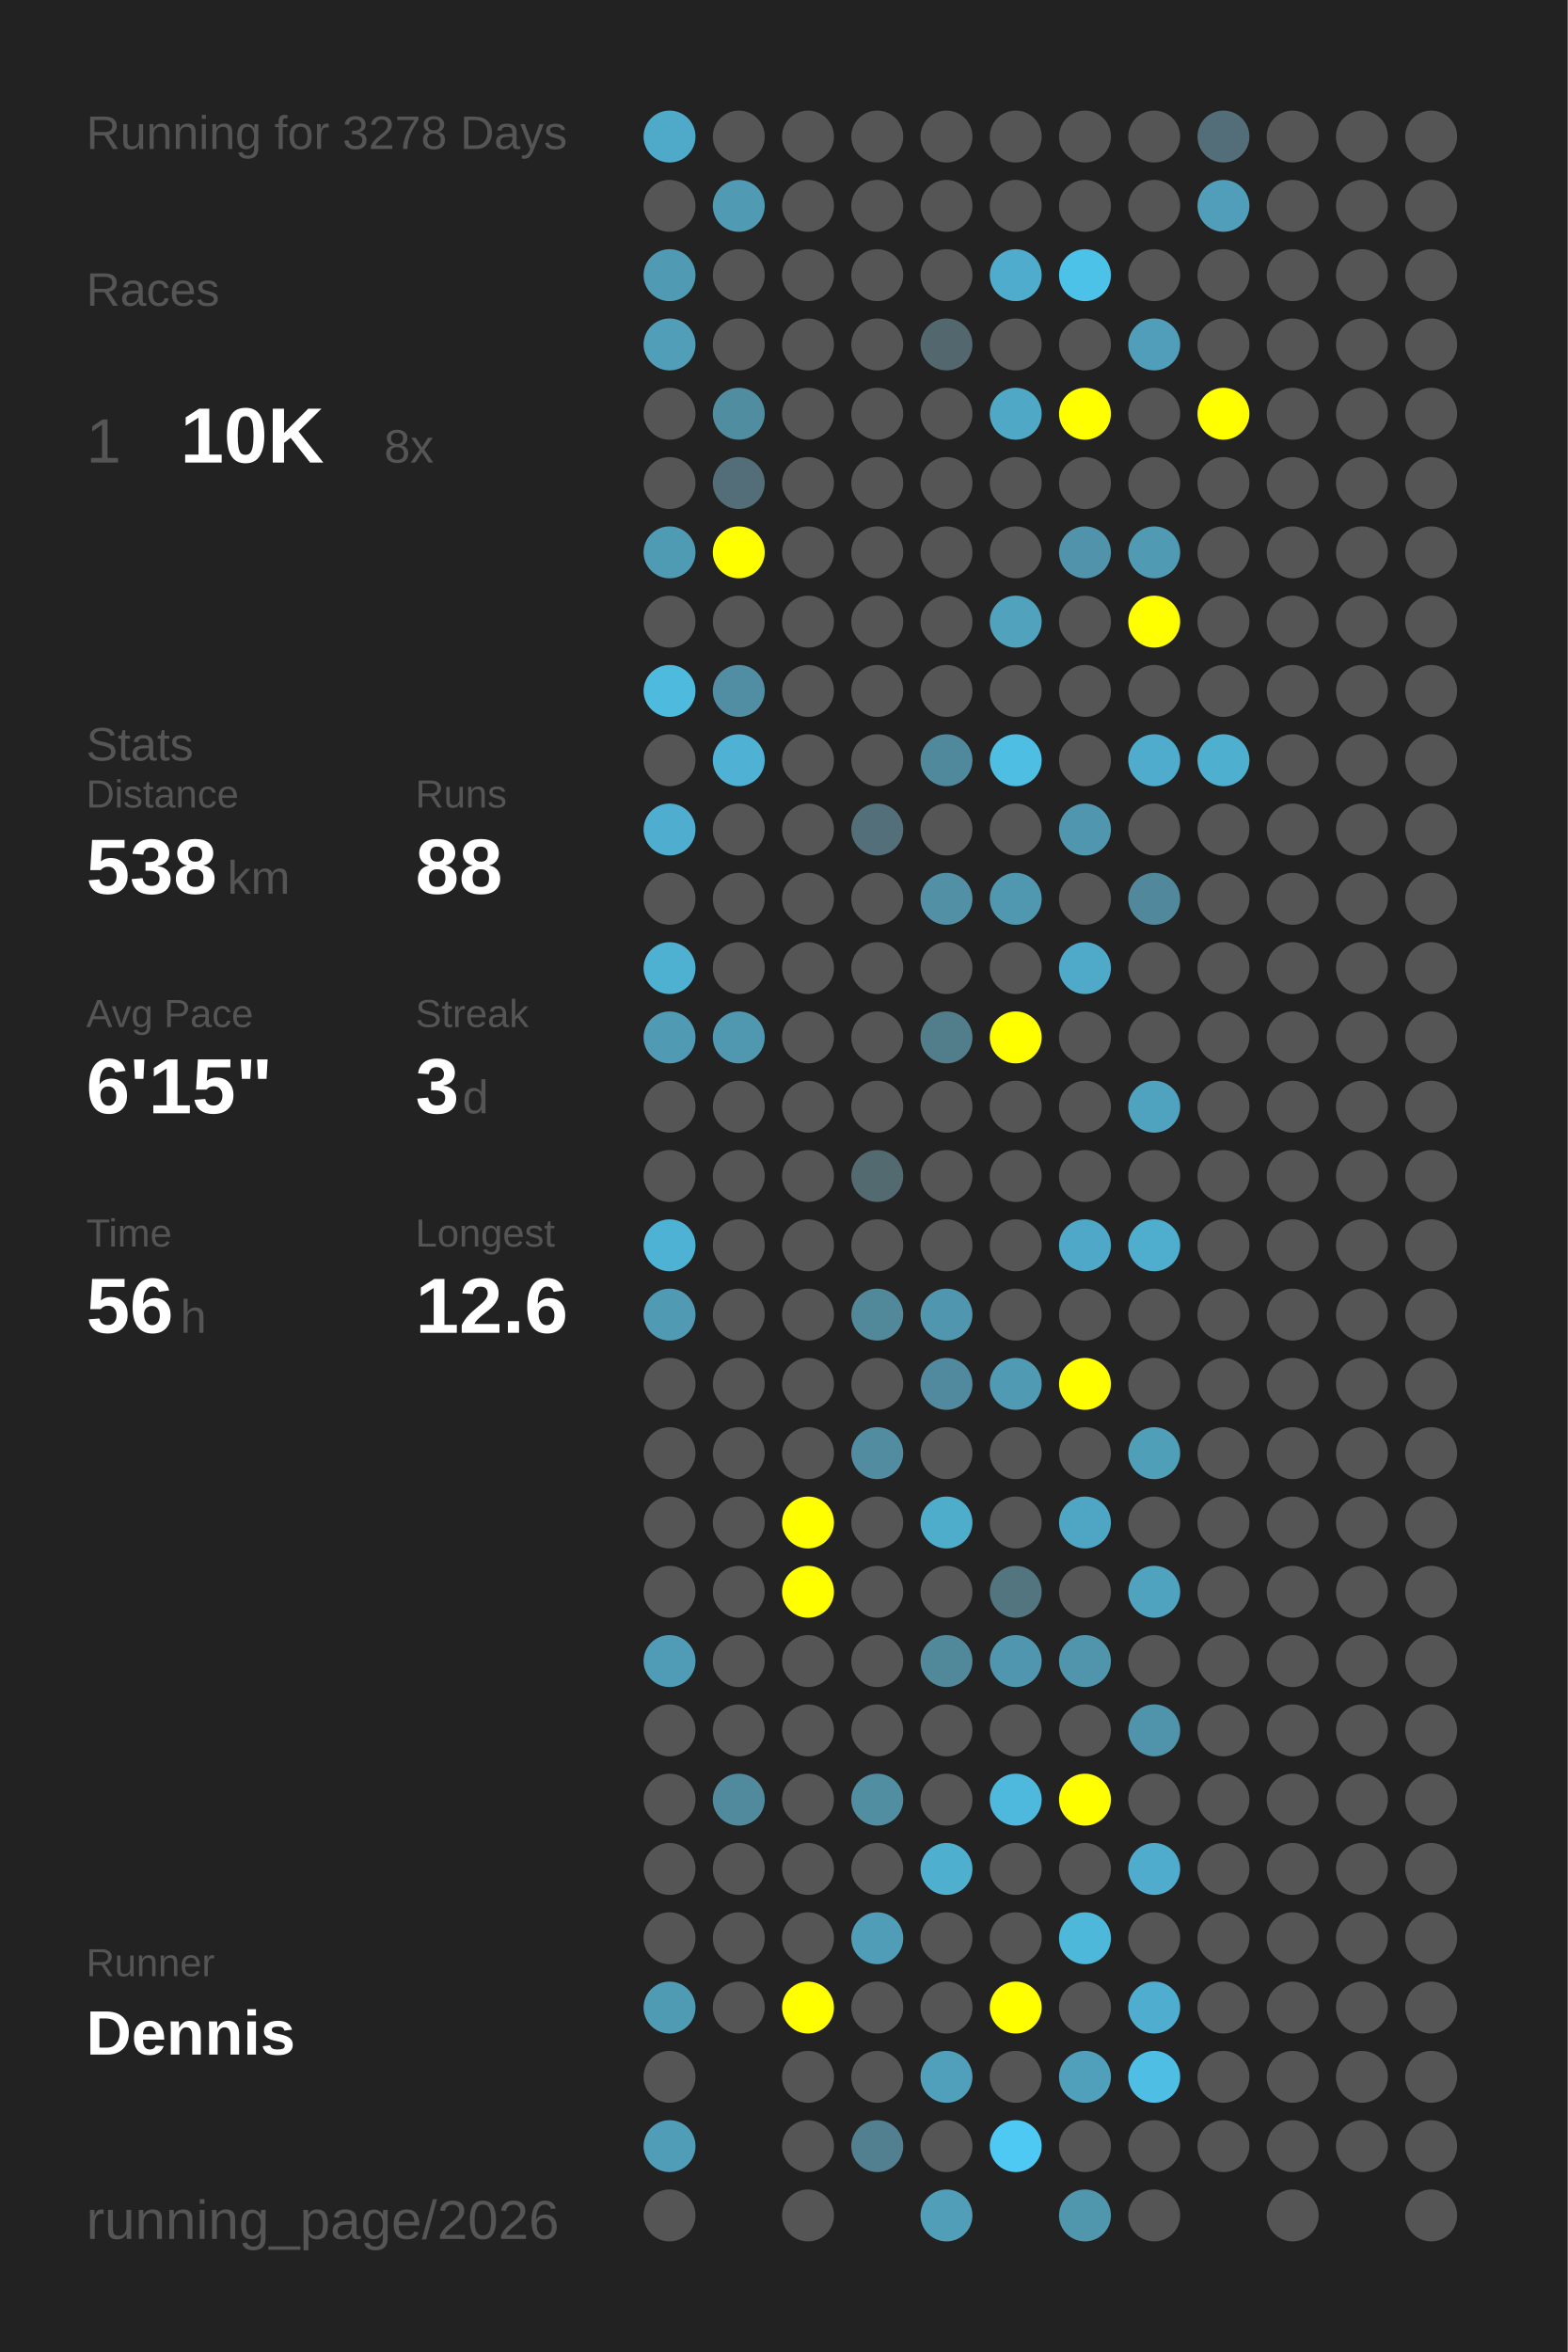
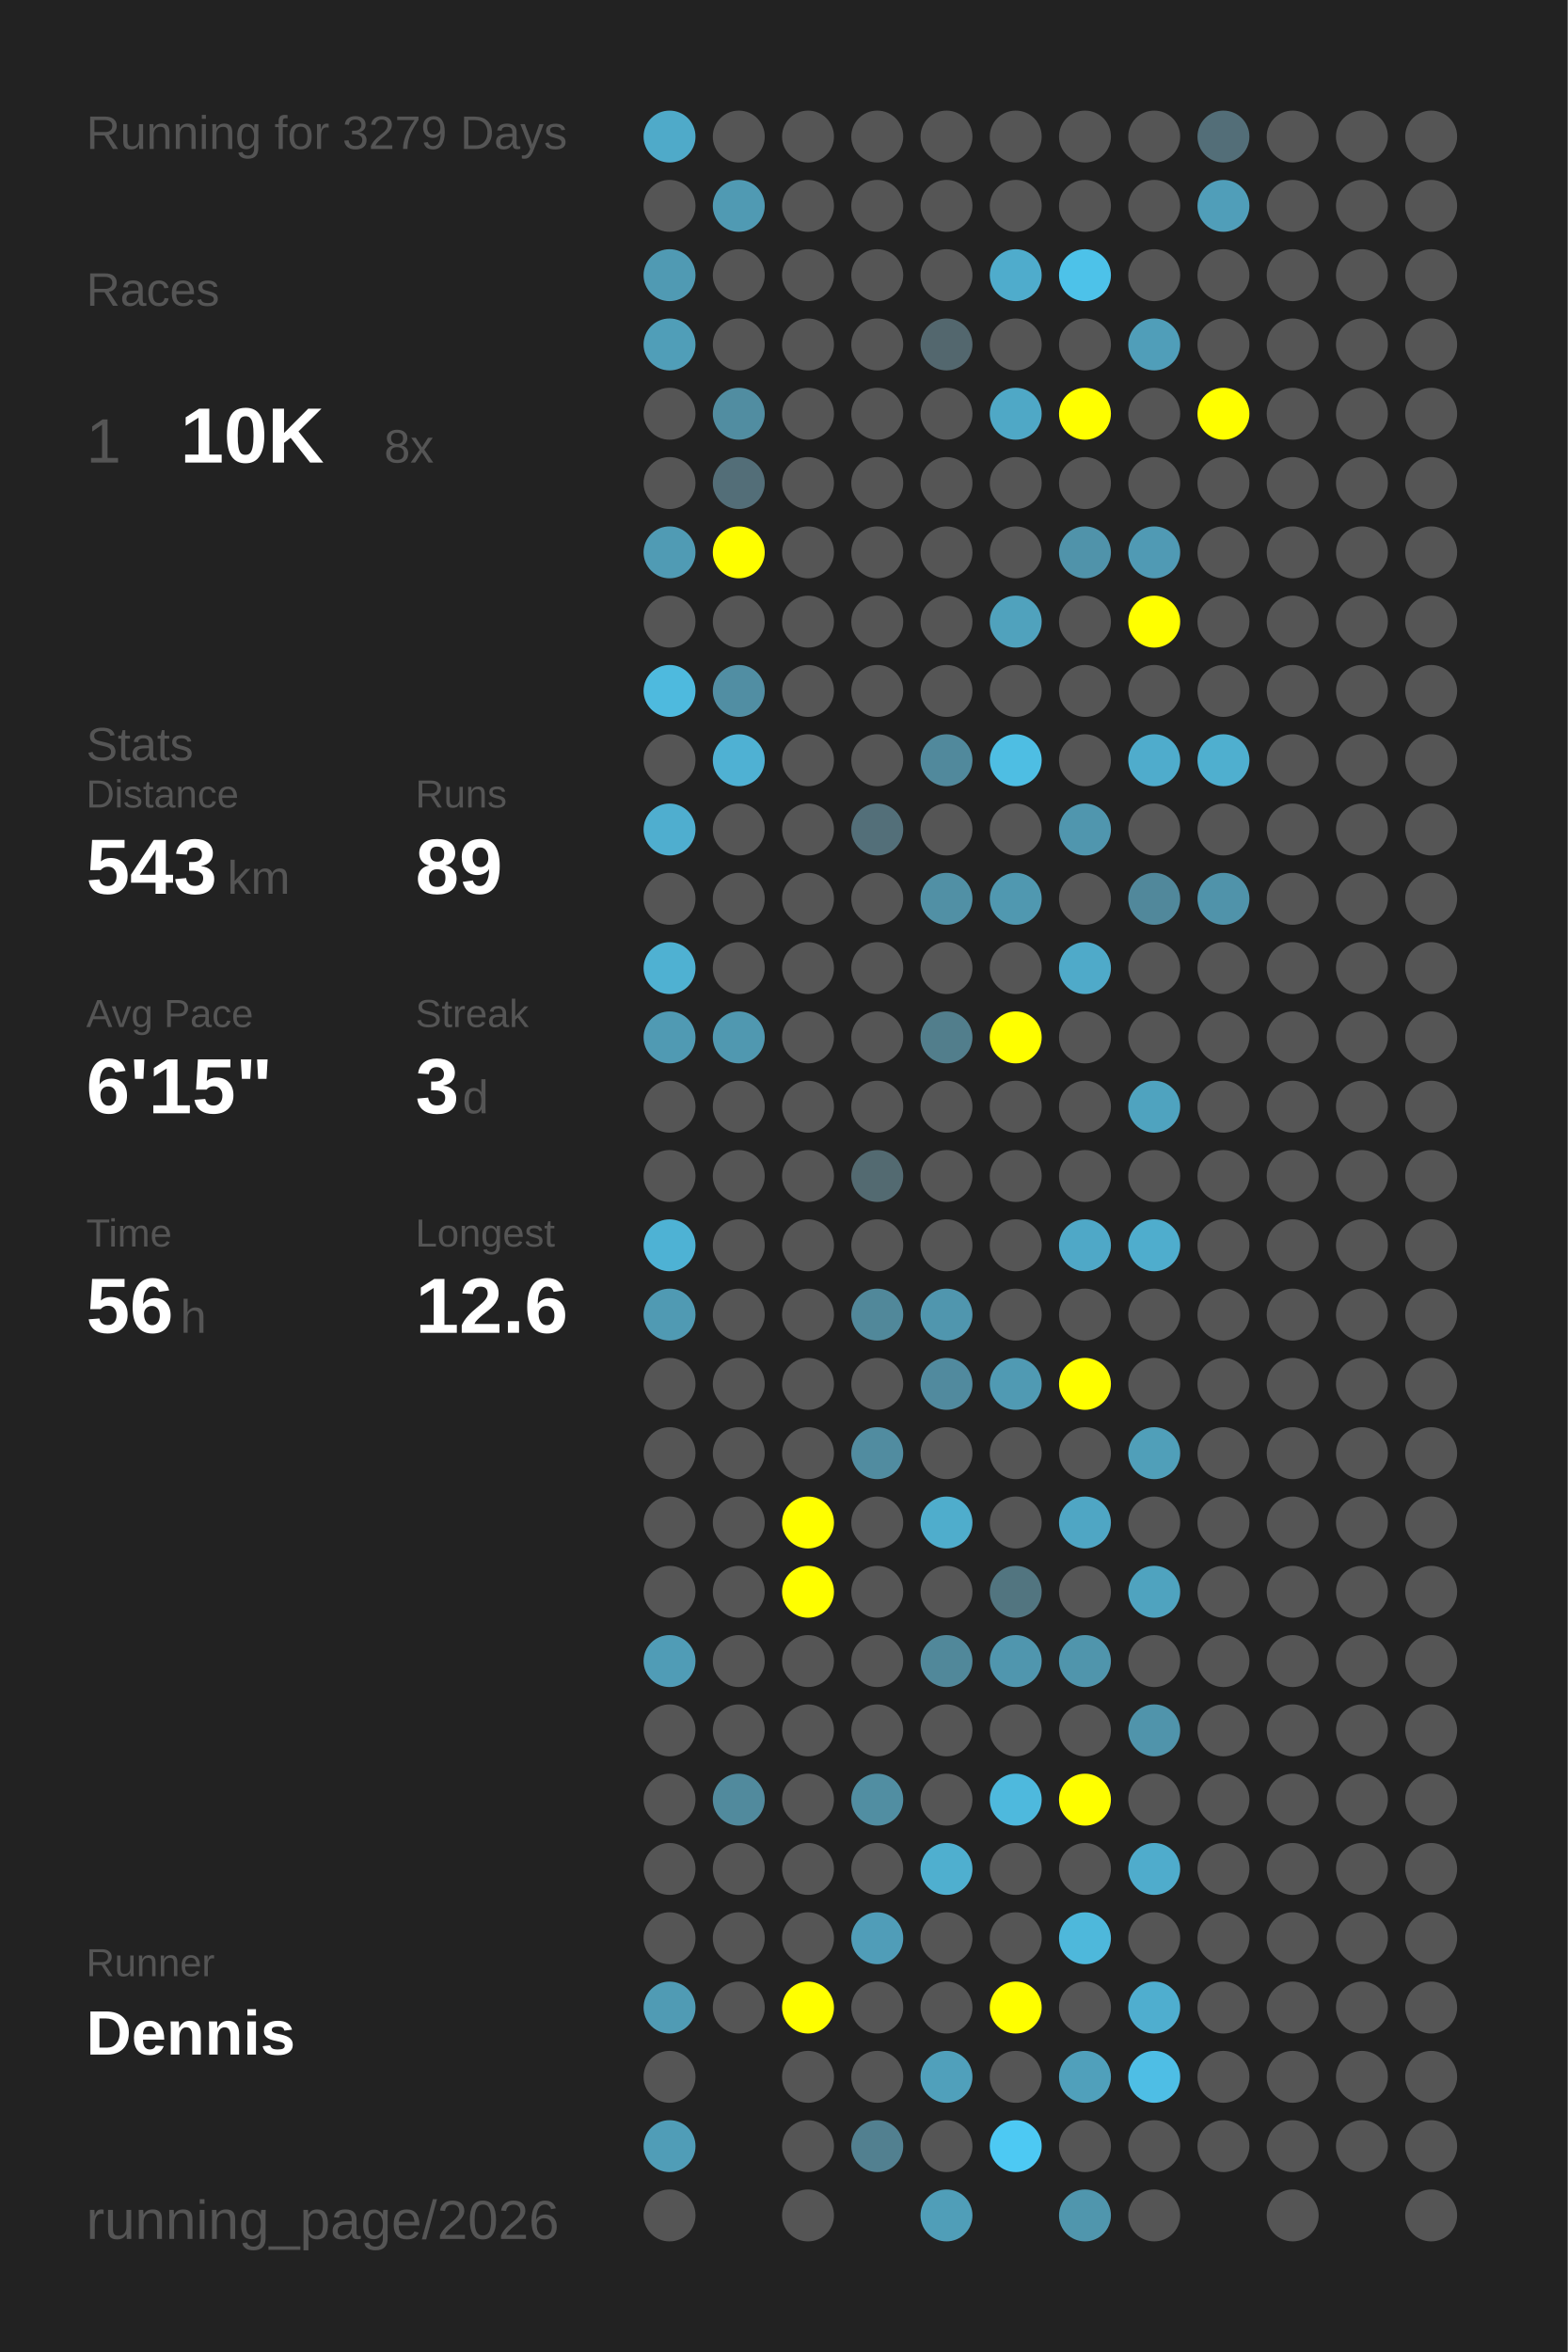
<svg xmlns="http://www.w3.org/2000/svg" baseProfile="full" height="300mm" version="1.1" viewBox="0,0,200,300" width="200mm">
  <defs />
  <rect fill="#222222" height="300" width="200" x="0" y="0" />
-   <text fill="#555555" style="font-size:6px; font-family:Arial;" x="11" y="19">Running for 3278 Days</text>
+   <text fill="#555555" style="font-size:6px; font-family:Arial;" x="11" y="19">Running for 3279 Days</text>
  <text fill="#555555" style="font-size:6px; font-family:Arial;" x="11" y="39">Races</text>
  <text fill="#555555" style="font-size:8px; font-family:Arial;" x="11" y="59">1</text>
  <text fill="#FFFFFF" style="font-size:10px; font-family:Arial; font-weight:bold;" x="23" y="59">10K</text>
  <text fill="#555555" style="font-size:6px; font-family:Arial;" x="49" y="59">8x</text>
  <text fill="#555555" style="font-size:6px; font-family:Arial;" x="11" y="97">Stats</text>
  <text fill="#555555" style="font-size:5px; font-family:Arial;" x="11" y="103">Distance</text>
-   <text fill="#FFFFFF" style="font-size:10px; font-family:Arial; font-weight:bold;" x="11" y="114">538</text>
+   <text fill="#FFFFFF" style="font-size:10px; font-family:Arial; font-weight:bold;" x="11" y="114">543</text>
  <text fill="#555555" style="font-size:6px; font-family:Arial;" x="29" y="114">km</text>
  <text fill="#555555" style="font-size:5px; font-family:Arial;" x="53" y="103">Runs</text>
-   <text fill="#FFFFFF" style="font-size:10px; font-family:Arial; font-weight:bold;" x="53" y="114">88</text>
+   <text fill="#FFFFFF" style="font-size:10px; font-family:Arial; font-weight:bold;" x="53" y="114">89</text>
  <text fill="#555555" style="font-size:5px; font-family:Arial;" x="11" y="131">Avg Pace</text>
  <text fill="#FFFFFF" style="font-size:10px; font-family:Arial; font-weight:bold;" x="11" y="142">6'15"</text>
  <text fill="#555555" style="font-size:5px; font-family:Arial;" x="53" y="131">Streak</text>
  <text fill="#FFFFFF" style="font-size:10px; font-family:Arial; font-weight:bold;" x="53" y="142">3</text>
  <text fill="#555555" style="font-size:6px; font-family:Arial;" x="59" y="142">d</text>
  <text fill="#555555" style="font-size:5px; font-family:Arial;" x="11" y="159">Time</text>
  <text fill="#FFFFFF" style="font-size:10px; font-family:Arial; font-weight:bold;" x="11" y="170">56</text>
  <text fill="#555555" style="font-size:6px; font-family:Arial;" x="23" y="170">h</text>
  <text fill="#555555" style="font-size:5px; font-family:Arial;" x="53" y="159">Longest</text>
  <text fill="#FFFFFF" style="font-size:10px; font-family:Arial; font-weight:bold;" x="53" y="170">12.6</text>
  <text fill="#555555" style="font-size:5px; font-family:Arial;" x="11" y="252.065">Runner</text>
  <text fill="#FFFFFF" style="font-size:8px; font-family:Arial; font-weight:bold;" x="11" y="262.065">Dennis</text>
  <text fill="#555555" style="font-size:7px; font-family:Arial;" x="11" y="285.581">running_page/2026</text>
  <circle cx="85.417" cy="17.419" fill="#4faac9" r="3.312" />
  <circle cx="85.417" cy="26.258" fill="#555555" r="3.312" />
  <circle cx="85.417" cy="35.097" fill="#509ab3" r="3.312" />
  <circle cx="85.417" cy="43.935" fill="#509eb8" r="3.312" />
  <circle cx="85.417" cy="52.774" fill="#555555" r="3.312" />
  <circle cx="85.417" cy="61.613" fill="#555555" r="3.312" />
  <circle cx="85.417" cy="70.452" fill="#509bb4" r="3.312" />
  <circle cx="85.417" cy="79.29" fill="#555555" r="3.312" />
  <circle cx="85.417" cy="88.129" fill="#4ebade" r="3.312" />
  <circle cx="85.417" cy="96.968" fill="#555555" r="3.312" />
  <circle cx="85.417" cy="105.806" fill="#4faecf" r="3.312" />
  <circle cx="85.417" cy="114.645" fill="#555555" r="3.312" />
  <circle cx="85.417" cy="123.484" fill="#4fb1d2" r="3.312" />
  <circle cx="85.417" cy="132.323" fill="#509ab3" r="3.312" />
  <circle cx="85.417" cy="141.161" fill="#555555" r="3.312" />
  <circle cx="85.417" cy="150" fill="#555555" r="3.312" />
  <circle cx="85.417" cy="158.839" fill="#4eb2d4" r="3.312" />
  <circle cx="85.417" cy="167.677" fill="#509ab3" r="3.312" />
  <circle cx="85.417" cy="176.516" fill="#555555" r="3.312" />
  <circle cx="85.417" cy="185.355" fill="#555555" r="3.312" />
  <circle cx="85.417" cy="194.194" fill="#555555" r="3.312" />
  <circle cx="85.417" cy="203.032" fill="#555555" r="3.312" />
  <circle cx="85.417" cy="211.871" fill="#509cb6" r="3.312" />
  <circle cx="85.417" cy="220.71" fill="#555555" r="3.312" />
  <circle cx="85.417" cy="229.548" fill="#555555" r="3.312" />
  <circle cx="85.417" cy="238.387" fill="#555555" r="3.312" />
  <circle cx="85.417" cy="247.226" fill="#555555" r="3.312" />
  <circle cx="85.417" cy="256.065" fill="#509bb4" r="3.312" />
  <circle cx="85.417" cy="264.903" fill="#555555" r="3.312" />
  <circle cx="85.417" cy="273.742" fill="#509db7" r="3.312" />
  <circle cx="85.417" cy="282.581" fill="#555555" r="3.312" />
  <circle cx="94.25" cy="17.419" fill="#555555" r="3.312" />
  <circle cx="94.25" cy="26.258" fill="#509ab3" r="3.312" />
  <circle cx="94.25" cy="35.097" fill="#555555" r="3.312" />
  <circle cx="94.25" cy="43.935" fill="#555555" r="3.312" />
  <circle cx="94.25" cy="52.774" fill="#518da1" r="3.312" />
  <circle cx="94.25" cy="61.613" fill="#536e78" r="3.312" />
  <circle cx="94.25" cy="70.452" fill="#FFFF00" r="3.312" />
  <circle cx="94.25" cy="79.29" fill="#555555" r="3.312" />
  <circle cx="94.25" cy="88.129" fill="#518ea3" r="3.312" />
  <circle cx="94.25" cy="96.968" fill="#4fb1d3" r="3.312" />
  <circle cx="94.25" cy="105.806" fill="#555555" r="3.312" />
  <circle cx="94.25" cy="114.645" fill="#555555" r="3.312" />
  <circle cx="94.25" cy="123.484" fill="#555555" r="3.312" />
  <circle cx="94.25" cy="132.323" fill="#5098b0" r="3.312" />
  <circle cx="94.25" cy="141.161" fill="#555555" r="3.312" />
  <circle cx="94.25" cy="150" fill="#555555" r="3.312" />
  <circle cx="94.25" cy="158.839" fill="#555555" r="3.312" />
  <circle cx="94.25" cy="167.677" fill="#555555" r="3.312" />
  <circle cx="94.25" cy="176.516" fill="#555555" r="3.312" />
  <circle cx="94.25" cy="185.355" fill="#555555" r="3.312" />
  <circle cx="94.25" cy="194.194" fill="#555555" r="3.312" />
  <circle cx="94.25" cy="203.032" fill="#555555" r="3.312" />
  <circle cx="94.25" cy="211.871" fill="#555555" r="3.312" />
  <circle cx="94.25" cy="220.71" fill="#555555" r="3.312" />
  <circle cx="94.25" cy="229.548" fill="#518a9d" r="3.312" />
  <circle cx="94.25" cy="238.387" fill="#555555" r="3.312" />
  <circle cx="94.25" cy="247.226" fill="#555555" r="3.312" />
  <circle cx="94.25" cy="256.065" fill="#555555" r="3.312" />
  <circle cx="103.083" cy="17.419" fill="#555555" r="3.312" />
  <circle cx="103.083" cy="26.258" fill="#555555" r="3.312" />
  <circle cx="103.083" cy="35.097" fill="#555555" r="3.312" />
  <circle cx="103.083" cy="43.935" fill="#555555" r="3.312" />
  <circle cx="103.083" cy="52.774" fill="#555555" r="3.312" />
  <circle cx="103.083" cy="61.613" fill="#555555" r="3.312" />
  <circle cx="103.083" cy="70.452" fill="#555555" r="3.312" />
  <circle cx="103.083" cy="79.29" fill="#555555" r="3.312" />
  <circle cx="103.083" cy="88.129" fill="#555555" r="3.312" />
  <circle cx="103.083" cy="96.968" fill="#555555" r="3.312" />
  <circle cx="103.083" cy="105.806" fill="#555555" r="3.312" />
  <circle cx="103.083" cy="114.645" fill="#555555" r="3.312" />
  <circle cx="103.083" cy="123.484" fill="#555555" r="3.312" />
  <circle cx="103.083" cy="132.323" fill="#555555" r="3.312" />
  <circle cx="103.083" cy="141.161" fill="#555555" r="3.312" />
  <circle cx="103.083" cy="150" fill="#555555" r="3.312" />
  <circle cx="103.083" cy="158.839" fill="#555555" r="3.312" />
  <circle cx="103.083" cy="167.677" fill="#555555" r="3.312" />
  <circle cx="103.083" cy="176.516" fill="#555555" r="3.312" />
  <circle cx="103.083" cy="185.355" fill="#555555" r="3.312" />
  <circle cx="103.083" cy="194.194" fill="#FFFF00" r="3.312" />
  <circle cx="103.083" cy="203.032" fill="#FFFF00" r="3.312" />
  <circle cx="103.083" cy="211.871" fill="#555555" r="3.312" />
  <circle cx="103.083" cy="220.71" fill="#555555" r="3.312" />
  <circle cx="103.083" cy="229.548" fill="#555555" r="3.312" />
  <circle cx="103.083" cy="238.387" fill="#555555" r="3.312" />
  <circle cx="103.083" cy="247.226" fill="#555555" r="3.312" />
  <circle cx="103.083" cy="256.065" fill="#FFFF00" r="3.312" />
  <circle cx="103.083" cy="264.903" fill="#555555" r="3.312" />
  <circle cx="103.083" cy="273.742" fill="#555555" r="3.312" />
  <circle cx="103.083" cy="282.581" fill="#555555" r="3.312" />
  <circle cx="111.917" cy="17.419" fill="#555555" r="3.312" />
  <circle cx="111.917" cy="26.258" fill="#555555" r="3.312" />
  <circle cx="111.917" cy="35.097" fill="#555555" r="3.312" />
  <circle cx="111.917" cy="43.935" fill="#555555" r="3.312" />
  <circle cx="111.917" cy="52.774" fill="#555555" r="3.312" />
  <circle cx="111.917" cy="61.613" fill="#555555" r="3.312" />
  <circle cx="111.917" cy="70.452" fill="#555555" r="3.312" />
  <circle cx="111.917" cy="79.29" fill="#555555" r="3.312" />
  <circle cx="111.917" cy="88.129" fill="#555555" r="3.312" />
  <circle cx="111.917" cy="96.968" fill="#555555" r="3.312" />
  <circle cx="111.917" cy="105.806" fill="#536f79" r="3.312" />
  <circle cx="111.917" cy="114.645" fill="#555555" r="3.312" />
  <circle cx="111.917" cy="123.484" fill="#555555" r="3.312" />
  <circle cx="111.917" cy="132.323" fill="#555555" r="3.312" />
  <circle cx="111.917" cy="141.161" fill="#555555" r="3.312" />
  <circle cx="111.917" cy="150" fill="#536a71" r="3.312" />
  <circle cx="111.917" cy="158.839" fill="#555555" r="3.312" />
  <circle cx="111.917" cy="167.677" fill="#51889a" r="3.312" />
  <circle cx="111.917" cy="176.516" fill="#555555" r="3.312" />
  <circle cx="111.917" cy="185.355" fill="#518ca0" r="3.312" />
  <circle cx="111.917" cy="194.194" fill="#555555" r="3.312" />
  <circle cx="111.917" cy="203.032" fill="#555555" r="3.312" />
  <circle cx="111.917" cy="211.871" fill="#555555" r="3.312" />
  <circle cx="111.917" cy="220.71" fill="#555555" r="3.312" />
  <circle cx="111.917" cy="229.548" fill="#518ea2" r="3.312" />
  <circle cx="111.917" cy="238.387" fill="#555555" r="3.312" />
  <circle cx="111.917" cy="247.226" fill="#509db8" r="3.312" />
  <circle cx="111.917" cy="256.065" fill="#555555" r="3.312" />
  <circle cx="111.917" cy="264.903" fill="#555555" r="3.312" />
  <circle cx="111.917" cy="273.742" fill="#528090" r="3.312" />
  <circle cx="120.75" cy="17.419" fill="#555555" r="3.312" />
  <circle cx="120.75" cy="26.258" fill="#555555" r="3.312" />
  <circle cx="120.75" cy="35.097" fill="#555555" r="3.312" />
  <circle cx="120.75" cy="43.935" fill="#53676e" r="3.312" />
  <circle cx="120.75" cy="52.774" fill="#555555" r="3.312" />
  <circle cx="120.75" cy="61.613" fill="#555555" r="3.312" />
  <circle cx="120.75" cy="70.452" fill="#555555" r="3.312" />
  <circle cx="120.75" cy="79.29" fill="#555555" r="3.312" />
  <circle cx="120.75" cy="88.129" fill="#555555" r="3.312" />
  <circle cx="120.75" cy="96.968" fill="#51899c" r="3.312" />
  <circle cx="120.75" cy="105.806" fill="#555555" r="3.312" />
  <circle cx="120.75" cy="114.645" fill="#5190a5" r="3.312" />
  <circle cx="120.75" cy="123.484" fill="#555555" r="3.312" />
  <circle cx="120.75" cy="132.323" fill="#527e8c" r="3.312" />
  <circle cx="120.75" cy="141.161" fill="#555555" r="3.312" />
  <circle cx="120.75" cy="150" fill="#555555" r="3.312" />
  <circle cx="120.75" cy="158.839" fill="#555555" r="3.312" />
  <circle cx="120.75" cy="167.677" fill="#5096ae" r="3.312" />
  <circle cx="120.75" cy="176.516" fill="#518a9e" r="3.312" />
  <circle cx="120.75" cy="185.355" fill="#555555" r="3.312" />
  <circle cx="120.75" cy="194.194" fill="#4fadcc" r="3.312" />
  <circle cx="120.75" cy="203.032" fill="#555555" r="3.312" />
  <circle cx="120.75" cy="211.871" fill="#51889a" r="3.312" />
  <circle cx="120.75" cy="220.71" fill="#555555" r="3.312" />
  <circle cx="120.75" cy="229.548" fill="#555555" r="3.312" />
  <circle cx="120.75" cy="238.387" fill="#4fafcf" r="3.312" />
  <circle cx="120.75" cy="247.226" fill="#555555" r="3.312" />
  <circle cx="120.75" cy="256.065" fill="#555555" r="3.312" />
  <circle cx="120.75" cy="264.903" fill="#50a0bb" r="3.312" />
  <circle cx="120.75" cy="273.742" fill="#555555" r="3.312" />
  <circle cx="120.75" cy="282.581" fill="#509eb8" r="3.312" />
  <circle cx="129.583" cy="17.419" fill="#555555" r="3.312" />
  <circle cx="129.583" cy="26.258" fill="#555555" r="3.312" />
  <circle cx="129.583" cy="35.097" fill="#4faccc" r="3.312" />
  <circle cx="129.583" cy="43.935" fill="#555555" r="3.312" />
  <circle cx="129.583" cy="52.774" fill="#4fa8c6" r="3.312" />
  <circle cx="129.583" cy="61.613" fill="#555555" r="3.312" />
  <circle cx="129.583" cy="70.452" fill="#555555" r="3.312" />
  <circle cx="129.583" cy="79.29" fill="#50a2bd" r="3.312" />
  <circle cx="129.583" cy="88.129" fill="#555555" r="3.312" />
  <circle cx="129.583" cy="96.968" fill="#4ebee3" r="3.312" />
  <circle cx="129.583" cy="105.806" fill="#555555" r="3.312" />
  <circle cx="129.583" cy="114.645" fill="#5098b0" r="3.312" />
  <circle cx="129.583" cy="123.484" fill="#555555" r="3.312" />
  <circle cx="129.583" cy="132.323" fill="#FFFF00" r="3.312" />
  <circle cx="129.583" cy="141.161" fill="#555555" r="3.312" />
  <circle cx="129.583" cy="150" fill="#555555" r="3.312" />
  <circle cx="129.583" cy="158.839" fill="#555555" r="3.312" />
  <circle cx="129.583" cy="167.677" fill="#555555" r="3.312" />
  <circle cx="129.583" cy="176.516" fill="#509ab3" r="3.312" />
  <circle cx="129.583" cy="185.355" fill="#555555" r="3.312" />
  <circle cx="129.583" cy="194.194" fill="#555555" r="3.312" />
  <circle cx="129.583" cy="203.032" fill="#527580" r="3.312" />
  <circle cx="129.583" cy="211.871" fill="#5096ae" r="3.312" />
  <circle cx="129.583" cy="220.71" fill="#555555" r="3.312" />
  <circle cx="129.583" cy="229.548" fill="#4eb9dd" r="3.312" />
  <circle cx="129.583" cy="238.387" fill="#555555" r="3.312" />
  <circle cx="129.583" cy="247.226" fill="#555555" r="3.312" />
  <circle cx="129.583" cy="256.065" fill="#FFFF00" r="3.312" />
  <circle cx="129.583" cy="264.903" fill="#555555" r="3.312" />
  <circle cx="129.583" cy="273.742" fill="#4dc9f3" r="3.312" />
  <circle cx="138.417" cy="17.419" fill="#555555" r="3.312" />
  <circle cx="138.417" cy="26.258" fill="#555555" r="3.312" />
  <circle cx="138.417" cy="35.097" fill="#4dc2e9" r="3.312" />
  <circle cx="138.417" cy="43.935" fill="#555555" r="3.312" />
  <circle cx="138.417" cy="52.774" fill="#FFFF00" r="3.312" />
  <circle cx="138.417" cy="61.613" fill="#555555" r="3.312" />
  <circle cx="138.417" cy="70.452" fill="#5093aa" r="3.312" />
  <circle cx="138.417" cy="79.29" fill="#555555" r="3.312" />
  <circle cx="138.417" cy="88.129" fill="#555555" r="3.312" />
  <circle cx="138.417" cy="96.968" fill="#555555" r="3.312" />
  <circle cx="138.417" cy="105.806" fill="#5096ae" r="3.312" />
  <circle cx="138.417" cy="114.645" fill="#555555" r="3.312" />
  <circle cx="138.417" cy="123.484" fill="#4faac9" r="3.312" />
  <circle cx="138.417" cy="132.323" fill="#555555" r="3.312" />
  <circle cx="138.417" cy="141.161" fill="#555555" r="3.312" />
  <circle cx="138.417" cy="150" fill="#555555" r="3.312" />
  <circle cx="138.417" cy="158.839" fill="#4fa8c7" r="3.312" />
  <circle cx="138.417" cy="167.677" fill="#555555" r="3.312" />
  <circle cx="138.417" cy="176.516" fill="#FFFF00" r="3.312" />
  <circle cx="138.417" cy="185.355" fill="#555555" r="3.312" />
  <circle cx="138.417" cy="194.194" fill="#4fa6c4" r="3.312" />
  <circle cx="138.417" cy="203.032" fill="#555555" r="3.312" />
  <circle cx="138.417" cy="211.871" fill="#5095ac" r="3.312" />
  <circle cx="138.417" cy="220.71" fill="#555555" r="3.312" />
  <circle cx="138.417" cy="229.548" fill="#FFFF00" r="3.312" />
  <circle cx="138.417" cy="238.387" fill="#555555" r="3.312" />
  <circle cx="138.417" cy="247.226" fill="#4eb8db" r="3.312" />
  <circle cx="138.417" cy="256.065" fill="#555555" r="3.312" />
  <circle cx="138.417" cy="264.903" fill="#50a0bb" r="3.312" />
  <circle cx="138.417" cy="273.742" fill="#555555" r="3.312" />
  <circle cx="138.417" cy="282.581" fill="#5096ad" r="3.312" />
  <circle cx="147.25" cy="17.419" fill="#555555" r="3.312" />
  <circle cx="147.25" cy="26.258" fill="#555555" r="3.312" />
  <circle cx="147.25" cy="35.097" fill="#555555" r="3.312" />
  <circle cx="147.25" cy="43.935" fill="#509eb9" r="3.312" />
  <circle cx="147.25" cy="52.774" fill="#555555" r="3.312" />
  <circle cx="147.25" cy="61.613" fill="#555555" r="3.312" />
  <circle cx="147.25" cy="70.452" fill="#509ab4" r="3.312" />
  <circle cx="147.25" cy="79.29" fill="#FFFF00" r="3.312" />
  <circle cx="147.25" cy="88.129" fill="#555555" r="3.312" />
  <circle cx="147.25" cy="96.968" fill="#4faccc" r="3.312" />
  <circle cx="147.25" cy="105.806" fill="#555555" r="3.312" />
  <circle cx="147.25" cy="114.645" fill="#51889b" r="3.312" />
  <circle cx="147.25" cy="123.484" fill="#555555" r="3.312" />
  <circle cx="147.25" cy="132.323" fill="#555555" r="3.312" />
  <circle cx="147.25" cy="141.161" fill="#4fa3bf" r="3.312" />
  <circle cx="147.25" cy="150" fill="#555555" r="3.312" />
  <circle cx="147.25" cy="158.839" fill="#4fadcd" r="3.312" />
  <circle cx="147.25" cy="167.677" fill="#555555" r="3.312" />
  <circle cx="147.25" cy="176.516" fill="#555555" r="3.312" />
  <circle cx="147.25" cy="185.355" fill="#509fb9" r="3.312" />
  <circle cx="147.25" cy="194.194" fill="#555555" r="3.312" />
  <circle cx="147.25" cy="203.032" fill="#4fa3bf" r="3.312" />
  <circle cx="147.25" cy="211.871" fill="#555555" r="3.312" />
  <circle cx="147.25" cy="220.71" fill="#5094ab" r="3.312" />
  <circle cx="147.25" cy="229.548" fill="#555555" r="3.312" />
  <circle cx="147.25" cy="238.387" fill="#4faccc" r="3.312" />
  <circle cx="147.25" cy="247.226" fill="#555555" r="3.312" />
  <circle cx="147.25" cy="256.065" fill="#4faecf" r="3.312" />
  <circle cx="147.25" cy="264.903" fill="#4ebee5" r="3.312" />
  <circle cx="147.25" cy="273.742" fill="#555555" r="3.312" />
  <circle cx="147.25" cy="282.581" fill="#555555" r="3.312" />
  <circle cx="156.083" cy="17.419" fill="#536e78" r="3.312" />
  <circle cx="156.083" cy="26.258" fill="#509eb9" r="3.312" />
  <circle cx="156.083" cy="35.097" fill="#555555" r="3.312" />
  <circle cx="156.083" cy="43.935" fill="#555555" r="3.312" />
  <circle cx="156.083" cy="52.774" fill="#FFFF00" r="3.312" />
  <circle cx="156.083" cy="61.613" fill="#555555" r="3.312" />
  <circle cx="156.083" cy="70.452" fill="#555555" r="3.312" />
  <circle cx="156.083" cy="79.29" fill="#555555" r="3.312" />
  <circle cx="156.083" cy="88.129" fill="#555555" r="3.312" />
  <circle cx="156.083" cy="96.968" fill="#4fafcf" r="3.312" />
  <circle cx="156.083" cy="105.806" fill="#555555" r="3.312" />
-   <circle cx="156.083" cy="114.645" fill="#555555" r="3.312" />
+   <circle cx="156.083" cy="114.645" fill="#5093aa" r="3.312" />
  <circle cx="156.083" cy="123.484" fill="#555555" r="3.312" />
  <circle cx="156.083" cy="132.323" fill="#555555" r="3.312" />
  <circle cx="156.083" cy="141.161" fill="#555555" r="3.312" />
  <circle cx="156.083" cy="150" fill="#555555" r="3.312" />
  <circle cx="156.083" cy="158.839" fill="#555555" r="3.312" />
  <circle cx="156.083" cy="167.677" fill="#555555" r="3.312" />
  <circle cx="156.083" cy="176.516" fill="#555555" r="3.312" />
  <circle cx="156.083" cy="185.355" fill="#555555" r="3.312" />
  <circle cx="156.083" cy="194.194" fill="#555555" r="3.312" />
  <circle cx="156.083" cy="203.032" fill="#555555" r="3.312" />
  <circle cx="156.083" cy="211.871" fill="#555555" r="3.312" />
  <circle cx="156.083" cy="220.71" fill="#555555" r="3.312" />
  <circle cx="156.083" cy="229.548" fill="#555555" r="3.312" />
  <circle cx="156.083" cy="238.387" fill="#555555" r="3.312" />
  <circle cx="156.083" cy="247.226" fill="#555555" r="3.312" />
  <circle cx="156.083" cy="256.065" fill="#555555" r="3.312" />
  <circle cx="156.083" cy="264.903" fill="#555555" r="3.312" />
  <circle cx="156.083" cy="273.742" fill="#555555" r="3.312" />
  <circle cx="164.917" cy="17.419" fill="#555555" r="3.312" />
  <circle cx="164.917" cy="26.258" fill="#555555" r="3.312" />
  <circle cx="164.917" cy="35.097" fill="#555555" r="3.312" />
  <circle cx="164.917" cy="43.935" fill="#555555" r="3.312" />
  <circle cx="164.917" cy="52.774" fill="#555555" r="3.312" />
  <circle cx="164.917" cy="61.613" fill="#555555" r="3.312" />
  <circle cx="164.917" cy="70.452" fill="#555555" r="3.312" />
  <circle cx="164.917" cy="79.29" fill="#555555" r="3.312" />
  <circle cx="164.917" cy="88.129" fill="#555555" r="3.312" />
  <circle cx="164.917" cy="96.968" fill="#555555" r="3.312" />
  <circle cx="164.917" cy="105.806" fill="#555555" r="3.312" />
  <circle cx="164.917" cy="114.645" fill="#555555" r="3.312" />
  <circle cx="164.917" cy="123.484" fill="#555555" r="3.312" />
  <circle cx="164.917" cy="132.323" fill="#555555" r="3.312" />
  <circle cx="164.917" cy="141.161" fill="#555555" r="3.312" />
  <circle cx="164.917" cy="150" fill="#555555" r="3.312" />
  <circle cx="164.917" cy="158.839" fill="#555555" r="3.312" />
  <circle cx="164.917" cy="167.677" fill="#555555" r="3.312" />
  <circle cx="164.917" cy="176.516" fill="#555555" r="3.312" />
  <circle cx="164.917" cy="185.355" fill="#555555" r="3.312" />
  <circle cx="164.917" cy="194.194" fill="#555555" r="3.312" />
  <circle cx="164.917" cy="203.032" fill="#555555" r="3.312" />
  <circle cx="164.917" cy="211.871" fill="#555555" r="3.312" />
  <circle cx="164.917" cy="220.71" fill="#555555" r="3.312" />
  <circle cx="164.917" cy="229.548" fill="#555555" r="3.312" />
  <circle cx="164.917" cy="238.387" fill="#555555" r="3.312" />
  <circle cx="164.917" cy="247.226" fill="#555555" r="3.312" />
  <circle cx="164.917" cy="256.065" fill="#555555" r="3.312" />
  <circle cx="164.917" cy="264.903" fill="#555555" r="3.312" />
  <circle cx="164.917" cy="273.742" fill="#555555" r="3.312" />
  <circle cx="164.917" cy="282.581" fill="#555555" r="3.312" />
  <circle cx="173.75" cy="17.419" fill="#555555" r="3.312" />
  <circle cx="173.75" cy="26.258" fill="#555555" r="3.312" />
  <circle cx="173.75" cy="35.097" fill="#555555" r="3.312" />
  <circle cx="173.75" cy="43.935" fill="#555555" r="3.312" />
  <circle cx="173.75" cy="52.774" fill="#555555" r="3.312" />
  <circle cx="173.75" cy="61.613" fill="#555555" r="3.312" />
  <circle cx="173.75" cy="70.452" fill="#555555" r="3.312" />
  <circle cx="173.75" cy="79.29" fill="#555555" r="3.312" />
  <circle cx="173.75" cy="88.129" fill="#555555" r="3.312" />
  <circle cx="173.75" cy="96.968" fill="#555555" r="3.312" />
  <circle cx="173.75" cy="105.806" fill="#555555" r="3.312" />
  <circle cx="173.75" cy="114.645" fill="#555555" r="3.312" />
  <circle cx="173.75" cy="123.484" fill="#555555" r="3.312" />
  <circle cx="173.75" cy="132.323" fill="#555555" r="3.312" />
  <circle cx="173.75" cy="141.161" fill="#555555" r="3.312" />
  <circle cx="173.75" cy="150" fill="#555555" r="3.312" />
  <circle cx="173.75" cy="158.839" fill="#555555" r="3.312" />
  <circle cx="173.75" cy="167.677" fill="#555555" r="3.312" />
  <circle cx="173.75" cy="176.516" fill="#555555" r="3.312" />
  <circle cx="173.75" cy="185.355" fill="#555555" r="3.312" />
  <circle cx="173.75" cy="194.194" fill="#555555" r="3.312" />
  <circle cx="173.75" cy="203.032" fill="#555555" r="3.312" />
  <circle cx="173.75" cy="211.871" fill="#555555" r="3.312" />
  <circle cx="173.75" cy="220.71" fill="#555555" r="3.312" />
  <circle cx="173.75" cy="229.548" fill="#555555" r="3.312" />
  <circle cx="173.75" cy="238.387" fill="#555555" r="3.312" />
  <circle cx="173.75" cy="247.226" fill="#555555" r="3.312" />
  <circle cx="173.75" cy="256.065" fill="#555555" r="3.312" />
  <circle cx="173.75" cy="264.903" fill="#555555" r="3.312" />
  <circle cx="173.75" cy="273.742" fill="#555555" r="3.312" />
  <circle cx="182.583" cy="17.419" fill="#555555" r="3.312" />
  <circle cx="182.583" cy="26.258" fill="#555555" r="3.312" />
  <circle cx="182.583" cy="35.097" fill="#555555" r="3.312" />
  <circle cx="182.583" cy="43.935" fill="#555555" r="3.312" />
  <circle cx="182.583" cy="52.774" fill="#555555" r="3.312" />
  <circle cx="182.583" cy="61.613" fill="#555555" r="3.312" />
  <circle cx="182.583" cy="70.452" fill="#555555" r="3.312" />
  <circle cx="182.583" cy="79.29" fill="#555555" r="3.312" />
  <circle cx="182.583" cy="88.129" fill="#555555" r="3.312" />
  <circle cx="182.583" cy="96.968" fill="#555555" r="3.312" />
  <circle cx="182.583" cy="105.806" fill="#555555" r="3.312" />
  <circle cx="182.583" cy="114.645" fill="#555555" r="3.312" />
  <circle cx="182.583" cy="123.484" fill="#555555" r="3.312" />
  <circle cx="182.583" cy="132.323" fill="#555555" r="3.312" />
  <circle cx="182.583" cy="141.161" fill="#555555" r="3.312" />
  <circle cx="182.583" cy="150" fill="#555555" r="3.312" />
  <circle cx="182.583" cy="158.839" fill="#555555" r="3.312" />
  <circle cx="182.583" cy="167.677" fill="#555555" r="3.312" />
  <circle cx="182.583" cy="176.516" fill="#555555" r="3.312" />
  <circle cx="182.583" cy="185.355" fill="#555555" r="3.312" />
  <circle cx="182.583" cy="194.194" fill="#555555" r="3.312" />
  <circle cx="182.583" cy="203.032" fill="#555555" r="3.312" />
  <circle cx="182.583" cy="211.871" fill="#555555" r="3.312" />
  <circle cx="182.583" cy="220.71" fill="#555555" r="3.312" />
  <circle cx="182.583" cy="229.548" fill="#555555" r="3.312" />
  <circle cx="182.583" cy="238.387" fill="#555555" r="3.312" />
  <circle cx="182.583" cy="247.226" fill="#555555" r="3.312" />
  <circle cx="182.583" cy="256.065" fill="#555555" r="3.312" />
  <circle cx="182.583" cy="264.903" fill="#555555" r="3.312" />
  <circle cx="182.583" cy="273.742" fill="#555555" r="3.312" />
  <circle cx="182.583" cy="282.581" fill="#555555" r="3.312" />
</svg>
